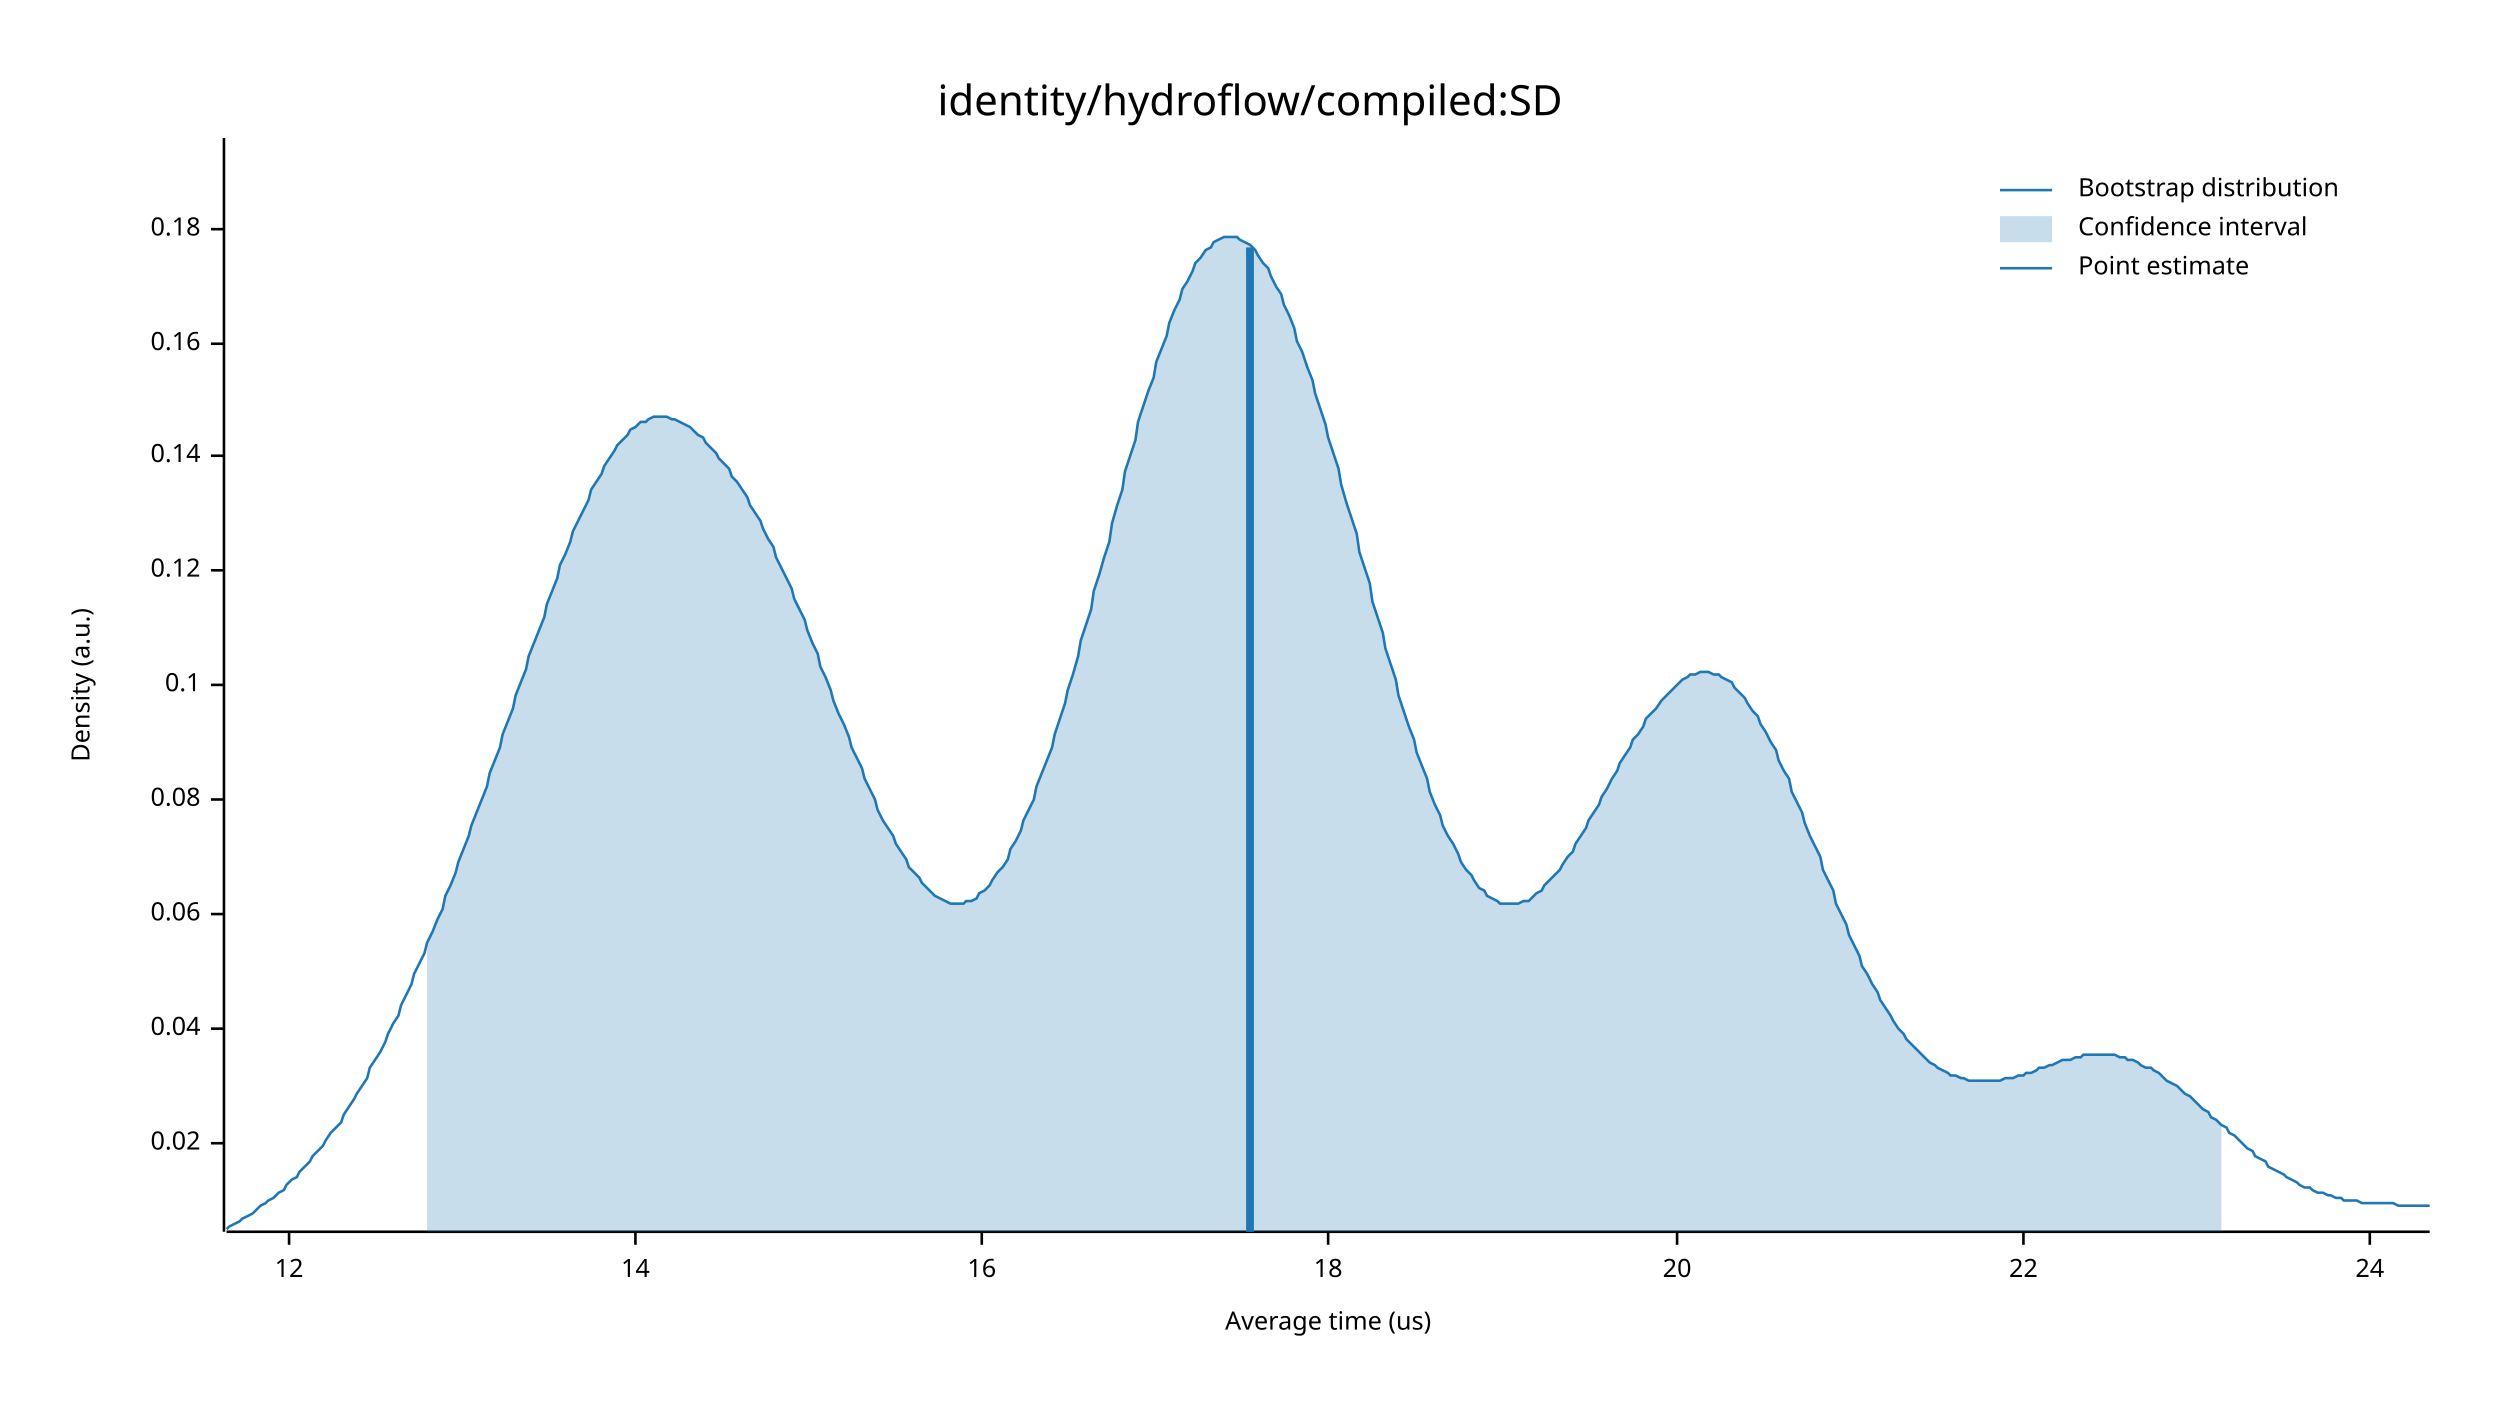
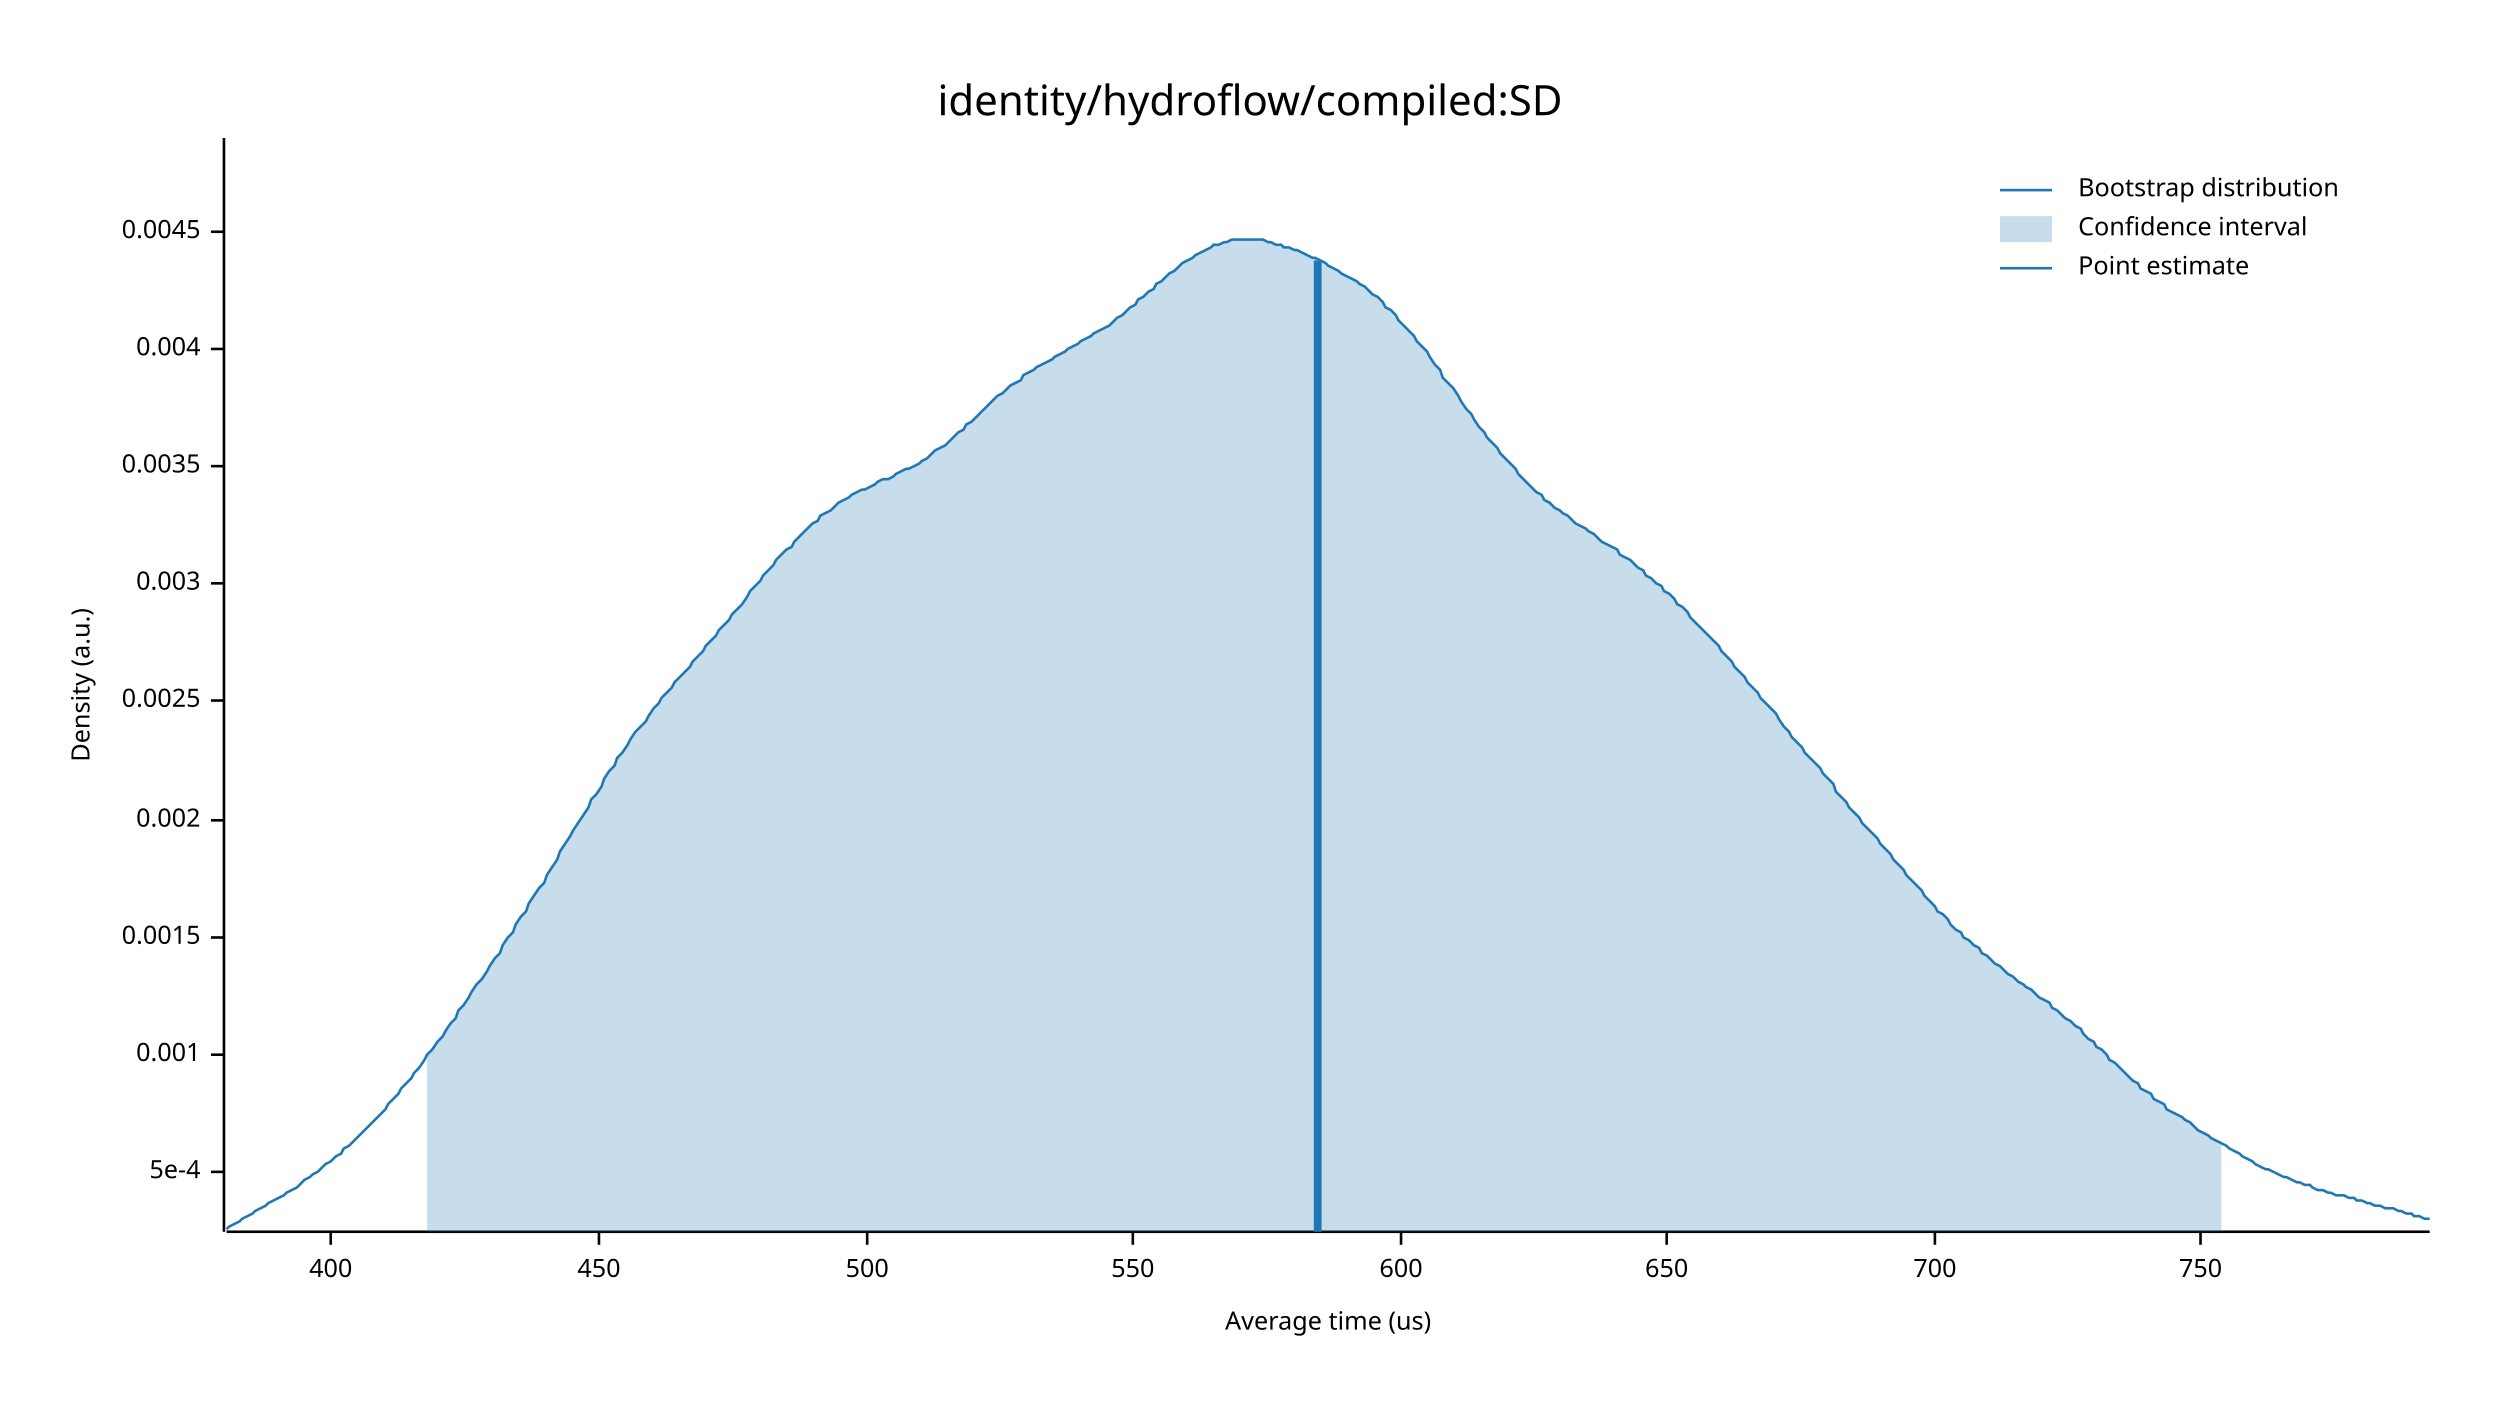
<svg xmlns="http://www.w3.org/2000/svg" width="960" height="540" viewBox="0 0 960 540">
  <text x="480" y="32" dy="0.76em" text-anchor="middle" font-family="sans-serif" font-size="16.129" opacity="1" fill="#000000">
identity/hydroflow/compiled:SD
</text>
  <text x="27" y="263" dy="0.76em" text-anchor="middle" font-family="sans-serif" font-size="9.677" opacity="1" fill="#000000" transform="rotate(270, 27, 263)">
Density (a.u.)
</text>
  <text x="510" y="513" dy="-0.5ex" text-anchor="middle" font-family="sans-serif" font-size="9.677" opacity="1" fill="#000000">
Average time (us)
</text>
  <polyline fill="none" opacity="1" stroke="#000000" stroke-width="1" points="86,53 86,473 " />
-   <text x="77" y="439" dy="0.5ex" text-anchor="end" font-family="sans-serif" font-size="9.677" opacity="1" fill="#000000">
- 0.02
+   <text x="77" y="450" dy="0.5ex" text-anchor="end" font-family="sans-serif" font-size="9.677" opacity="1" fill="#000000">
+ 5e-4
</text>
-   <polyline fill="none" opacity="1" stroke="#000000" stroke-width="1" points="81,439 86,439 " />
-   <text x="77" y="395" dy="0.5ex" text-anchor="end" font-family="sans-serif" font-size="9.677" opacity="1" fill="#000000">
- 0.04
+   <polyline fill="none" opacity="1" stroke="#000000" stroke-width="1" points="81,450 86,450 " />
+   <text x="77" y="405" dy="0.5ex" text-anchor="end" font-family="sans-serif" font-size="9.677" opacity="1" fill="#000000">
+ 0.001
</text>
-   <polyline fill="none" opacity="1" stroke="#000000" stroke-width="1" points="81,395 86,395 " />
-   <text x="77" y="351" dy="0.5ex" text-anchor="end" font-family="sans-serif" font-size="9.677" opacity="1" fill="#000000">
- 0.06
+   <polyline fill="none" opacity="1" stroke="#000000" stroke-width="1" points="81,405 86,405 " />
+   <text x="77" y="360" dy="0.5ex" text-anchor="end" font-family="sans-serif" font-size="9.677" opacity="1" fill="#000000">
+ 0.0015
</text>
-   <polyline fill="none" opacity="1" stroke="#000000" stroke-width="1" points="81,351 86,351 " />
-   <text x="77" y="307" dy="0.5ex" text-anchor="end" font-family="sans-serif" font-size="9.677" opacity="1" fill="#000000">
- 0.08
+   <polyline fill="none" opacity="1" stroke="#000000" stroke-width="1" points="81,360 86,360 " />
+   <text x="77" y="315" dy="0.5ex" text-anchor="end" font-family="sans-serif" font-size="9.677" opacity="1" fill="#000000">
+ 0.002
</text>
-   <polyline fill="none" opacity="1" stroke="#000000" stroke-width="1" points="81,307 86,307 " />
-   <text x="77" y="263" dy="0.5ex" text-anchor="end" font-family="sans-serif" font-size="9.677" opacity="1" fill="#000000">
- 0.1
+   <polyline fill="none" opacity="1" stroke="#000000" stroke-width="1" points="81,315 86,315 " />
+   <text x="77" y="269" dy="0.5ex" text-anchor="end" font-family="sans-serif" font-size="9.677" opacity="1" fill="#000000">
+ 0.0025
</text>
-   <polyline fill="none" opacity="1" stroke="#000000" stroke-width="1" points="81,263 86,263 " />
-   <text x="77" y="219" dy="0.5ex" text-anchor="end" font-family="sans-serif" font-size="9.677" opacity="1" fill="#000000">
- 0.12
+   <polyline fill="none" opacity="1" stroke="#000000" stroke-width="1" points="81,269 86,269 " />
+   <text x="77" y="224" dy="0.5ex" text-anchor="end" font-family="sans-serif" font-size="9.677" opacity="1" fill="#000000">
+ 0.003
</text>
-   <polyline fill="none" opacity="1" stroke="#000000" stroke-width="1" points="81,219 86,219 " />
-   <text x="77" y="175" dy="0.5ex" text-anchor="end" font-family="sans-serif" font-size="9.677" opacity="1" fill="#000000">
- 0.14
+   <polyline fill="none" opacity="1" stroke="#000000" stroke-width="1" points="81,224 86,224 " />
+   <text x="77" y="179" dy="0.5ex" text-anchor="end" font-family="sans-serif" font-size="9.677" opacity="1" fill="#000000">
+ 0.0035
</text>
-   <polyline fill="none" opacity="1" stroke="#000000" stroke-width="1" points="81,175 86,175 " />
-   <text x="77" y="132" dy="0.5ex" text-anchor="end" font-family="sans-serif" font-size="9.677" opacity="1" fill="#000000">
- 0.16
+   <polyline fill="none" opacity="1" stroke="#000000" stroke-width="1" points="81,179 86,179 " />
+   <text x="77" y="134" dy="0.5ex" text-anchor="end" font-family="sans-serif" font-size="9.677" opacity="1" fill="#000000">
+ 0.004
</text>
-   <polyline fill="none" opacity="1" stroke="#000000" stroke-width="1" points="81,132 86,132 " />
-   <text x="77" y="88" dy="0.5ex" text-anchor="end" font-family="sans-serif" font-size="9.677" opacity="1" fill="#000000">
- 0.18
+   <polyline fill="none" opacity="1" stroke="#000000" stroke-width="1" points="81,134 86,134 " />
+   <text x="77" y="89" dy="0.5ex" text-anchor="end" font-family="sans-serif" font-size="9.677" opacity="1" fill="#000000">
+ 0.0045
</text>
-   <polyline fill="none" opacity="1" stroke="#000000" stroke-width="1" points="81,88 86,88 " />
+   <polyline fill="none" opacity="1" stroke="#000000" stroke-width="1" points="81,89 86,89 " />
  <polyline fill="none" opacity="1" stroke="#000000" stroke-width="1" points="87,473 933,473 " />
-   <text x="111" y="483" dy="0.76em" text-anchor="middle" font-family="sans-serif" font-size="9.677" opacity="1" fill="#000000">
- 12
+   <text x="127" y="483" dy="0.76em" text-anchor="middle" font-family="sans-serif" font-size="9.677" opacity="1" fill="#000000">
+ 400
</text>
-   <polyline fill="none" opacity="1" stroke="#000000" stroke-width="1" points="111,473 111,478 " />
-   <text x="244" y="483" dy="0.76em" text-anchor="middle" font-family="sans-serif" font-size="9.677" opacity="1" fill="#000000">
- 14
+   <polyline fill="none" opacity="1" stroke="#000000" stroke-width="1" points="127,473 127,478 " />
+   <text x="230" y="483" dy="0.76em" text-anchor="middle" font-family="sans-serif" font-size="9.677" opacity="1" fill="#000000">
+ 450
</text>
-   <polyline fill="none" opacity="1" stroke="#000000" stroke-width="1" points="244,473 244,478 " />
-   <text x="377" y="483" dy="0.76em" text-anchor="middle" font-family="sans-serif" font-size="9.677" opacity="1" fill="#000000">
- 16
+   <polyline fill="none" opacity="1" stroke="#000000" stroke-width="1" points="230,473 230,478 " />
+   <text x="333" y="483" dy="0.76em" text-anchor="middle" font-family="sans-serif" font-size="9.677" opacity="1" fill="#000000">
+ 500
</text>
-   <polyline fill="none" opacity="1" stroke="#000000" stroke-width="1" points="377,473 377,478 " />
-   <text x="510" y="483" dy="0.76em" text-anchor="middle" font-family="sans-serif" font-size="9.677" opacity="1" fill="#000000">
- 18
+   <polyline fill="none" opacity="1" stroke="#000000" stroke-width="1" points="333,473 333,478 " />
+   <text x="435" y="483" dy="0.76em" text-anchor="middle" font-family="sans-serif" font-size="9.677" opacity="1" fill="#000000">
+ 550
</text>
-   <polyline fill="none" opacity="1" stroke="#000000" stroke-width="1" points="510,473 510,478 " />
-   <text x="644" y="483" dy="0.76em" text-anchor="middle" font-family="sans-serif" font-size="9.677" opacity="1" fill="#000000">
- 20
+   <polyline fill="none" opacity="1" stroke="#000000" stroke-width="1" points="435,473 435,478 " />
+   <text x="538" y="483" dy="0.76em" text-anchor="middle" font-family="sans-serif" font-size="9.677" opacity="1" fill="#000000">
+ 600
</text>
-   <polyline fill="none" opacity="1" stroke="#000000" stroke-width="1" points="644,473 644,478 " />
-   <text x="777" y="483" dy="0.76em" text-anchor="middle" font-family="sans-serif" font-size="9.677" opacity="1" fill="#000000">
- 22
+   <polyline fill="none" opacity="1" stroke="#000000" stroke-width="1" points="538,473 538,478 " />
+   <text x="640" y="483" dy="0.76em" text-anchor="middle" font-family="sans-serif" font-size="9.677" opacity="1" fill="#000000">
+ 650
</text>
-   <polyline fill="none" opacity="1" stroke="#000000" stroke-width="1" points="777,473 777,478 " />
-   <text x="910" y="483" dy="0.76em" text-anchor="middle" font-family="sans-serif" font-size="9.677" opacity="1" fill="#000000">
- 24
+   <polyline fill="none" opacity="1" stroke="#000000" stroke-width="1" points="640,473 640,478 " />
+   <text x="743" y="483" dy="0.76em" text-anchor="middle" font-family="sans-serif" font-size="9.677" opacity="1" fill="#000000">
+ 700
</text>
-   <polyline fill="none" opacity="1" stroke="#000000" stroke-width="1" points="910,473 910,478 " />
-   <polyline fill="none" opacity="1" stroke="#1F78B4" stroke-width="1" points="87,472 88,471 90,470 92,469 93,468 95,467 97,466 98,465 100,463 102,462 103,461 105,460 107,458 109,457 110,455 112,453 114,452 115,450 117,448 119,446 120,444 122,442 124,440 125,438 127,435 129,433 131,431 132,428 134,425 136,422 137,420 139,417 141,414 142,410 144,407 146,404 148,400 149,397 151,393 153,390 154,386 156,382 158,378 159,374 161,370 163,366 164,362 166,358 168,353 170,349 171,344 173,340 175,335 176,331 178,326 180,321 181,317 183,312 185,307 187,302 188,297 190,292 192,287 193,282 195,277 197,272 198,267 200,262 202,257 203,252 205,247 207,242 209,237 210,232 212,227 214,222 215,217 217,213 219,208 220,204 222,200 224,196 226,192 227,188 229,185 231,182 232,179 234,176 236,173 237,171 239,169 241,167 242,165 244,164 246,162 248,162 249,161 251,160 253,160 254,160 256,160 258,161 259,161 261,162 263,163 265,164 266,165 268,167 270,168 271,170 273,172 275,174 276,176 278,178 280,180 281,183 283,185 285,188 287,191 288,194 290,197 292,200 293,203 295,207 297,210 298,214 300,218 302,222 304,226 305,230 307,234 309,238 310,242 312,247 314,251 315,256 317,260 319,265 320,269 322,274 324,278 326,283 327,287 329,291 331,295 332,299 334,303 336,307 337,311 339,315 341,318 343,321 344,324 346,327 348,330 349,333 351,335 353,337 354,339 356,341 358,343 359,344 361,345 363,346 365,347 366,347 368,347 370,347 371,346 373,346 375,345 376,343 378,342 380,340 381,338 383,335 385,333 387,330 388,326 390,323 392,319 393,315 395,311 397,307 398,302 400,297 402,292 404,287 405,282 407,276 409,270 410,265 412,259 414,252 415,246 417,240 419,234 420,227 422,221 424,214 426,208 427,201 429,194 431,188 432,181 434,175 436,169 437,162 439,156 441,150 443,145 444,139 446,134 448,129 449,124 451,119 453,115 454,111 456,108 458,104 459,101 461,99 463,96 465,95 466,93 468,92 470,91 471,91 473,91 475,91 476,92 478,93 480,94 482,96 483,98 485,101 487,103 488,106 490,110 492,113 493,117 495,121 497,126 498,131 500,135 502,141 504,146 505,151 507,157 509,163 510,168 512,174 514,180 515,186 517,193 519,199 521,205 522,212 524,218 526,224 527,231 529,237 531,243 532,249 534,255 536,261 537,267 539,273 541,279 543,284 544,289 546,294 548,299 549,304 551,309 553,313 554,317 556,321 558,324 560,328 561,331 563,334 565,336 566,338 568,341 570,342 571,344 573,345 575,346 576,347 578,347 580,347 582,347 583,347 585,346 587,346 588,345 590,343 592,342 593,340 595,338 597,336 599,334 600,332 602,329 604,327 605,324 607,321 609,318 610,315 612,312 614,309 615,306 617,303 619,299 621,296 622,293 624,290 626,287 627,284 629,282 631,279 632,276 634,274 636,272 638,269 639,268 641,266 643,264 644,263 646,261 648,260 649,259 651,259 653,258 654,258 656,258 658,259 660,259 661,260 663,261 665,262 666,264 668,266 670,268 671,270 673,273 675,275 676,278 678,281 680,285 682,288 683,292 685,296 687,299 688,304 690,308 692,312 693,316 695,321 697,325 699,329 700,334 702,338 704,342 705,347 707,351 709,355 710,359 712,363 714,367 715,371 717,374 719,378 721,381 722,384 724,387 726,390 727,392 729,395 731,397 732,399 734,401 736,403 738,405 739,406 741,408 743,409 744,410 746,411 748,412 749,413 751,413 753,414 754,414 756,415 758,415 760,415 761,415 763,415 765,415 766,415 768,415 770,414 771,414 773,414 775,413 777,413 778,412 780,412 782,411 783,410 785,410 787,409 788,409 790,408 792,407 793,407 795,407 797,406 799,406 800,405 802,405 804,405 805,405 807,405 809,405 810,405 812,405 814,406 816,406 817,407 819,407 821,408 822,409 824,410 826,410 827,411 829,412 831,414 832,415 834,416 836,417 838,419 839,420 841,421 843,423 844,424 846,426 848,427 849,429 851,430 853,432 855,433 856,435 858,436 860,438 861,439 863,441 865,442 866,444 868,445 870,446 871,448 873,449 875,450 877,451 878,452 880,453 882,454 883,455 885,456 887,456 888,457 890,458 892,458 894,459 895,459 897,460 899,460 900,461 902,461 904,461 905,461 907,462 909,462 910,462 912,462 914,462 916,462 917,462 919,462 921,463 922,463 924,463 926,463 927,463 929,463 931,463 933,463 " />
-   <polygon opacity="0.25" fill="#1F78B4" points="164,362 166,358 168,353 170,349 171,344 173,340 175,335 176,331 178,326 180,321 181,317 183,312 185,307 187,302 188,297 190,292 192,287 193,282 195,277 197,272 198,267 200,262 202,257 203,252 205,247 207,242 209,237 210,232 212,227 214,222 215,217 217,213 219,208 220,204 222,200 224,196 226,192 227,188 229,185 231,182 232,179 234,176 236,173 237,171 239,169 241,167 242,165 244,164 246,162 248,162 249,161 251,160 253,160 254,160 256,160 258,161 259,161 261,162 263,163 265,164 266,165 268,167 270,168 271,170 273,172 275,174 276,176 278,178 280,180 281,183 283,185 285,188 287,191 288,194 290,197 292,200 293,203 295,207 297,210 298,214 300,218 302,222 304,226 305,230 307,234 309,238 310,242 312,247 314,251 315,256 317,260 319,265 320,269 322,274 324,278 326,283 327,287 329,291 331,295 332,299 334,303 336,307 337,311 339,315 341,318 343,321 344,324 346,327 348,330 349,333 351,335 353,337 354,339 356,341 358,343 359,344 361,345 363,346 365,347 366,347 368,347 370,347 371,346 373,346 375,345 376,343 378,342 380,340 381,338 383,335 385,333 387,330 388,326 390,323 392,319 393,315 395,311 397,307 398,302 400,297 402,292 404,287 405,282 407,276 409,270 410,265 412,259 414,252 415,246 417,240 419,234 420,227 422,221 424,214 426,208 427,201 429,194 431,188 432,181 434,175 436,169 437,162 439,156 441,150 443,145 444,139 446,134 448,129 449,124 451,119 453,115 454,111 456,108 458,104 459,101 461,99 463,96 465,95 466,93 468,92 470,91 471,91 473,91 475,91 476,92 478,93 480,94 482,96 483,98 485,101 487,103 488,106 490,110 492,113 493,117 495,121 497,126 498,131 500,135 502,141 504,146 505,151 507,157 509,163 510,168 512,174 514,180 515,186 517,193 519,199 521,205 522,212 524,218 526,224 527,231 529,237 531,243 532,249 534,255 536,261 537,267 539,273 541,279 543,284 544,289 546,294 548,299 549,304 551,309 553,313 554,317 556,321 558,324 560,328 561,331 563,334 565,336 566,338 568,341 570,342 571,344 573,345 575,346 576,347 578,347 580,347 582,347 583,347 585,346 587,346 588,345 590,343 592,342 593,340 595,338 597,336 599,334 600,332 602,329 604,327 605,324 607,321 609,318 610,315 612,312 614,309 615,306 617,303 619,299 621,296 622,293 624,290 626,287 627,284 629,282 631,279 632,276 634,274 636,272 638,269 639,268 641,266 643,264 644,263 646,261 648,260 649,259 651,259 653,258 654,258 656,258 658,259 660,259 661,260 663,261 665,262 666,264 668,266 670,268 671,270 673,273 675,275 676,278 678,281 680,285 682,288 683,292 685,296 687,299 688,304 690,308 692,312 693,316 695,321 697,325 699,329 700,334 702,338 704,342 705,347 707,351 709,355 710,359 712,363 714,367 715,371 717,374 719,378 721,381 722,384 724,387 726,390 727,392 729,395 731,397 732,399 734,401 736,403 738,405 739,406 741,408 743,409 744,410 746,411 748,412 749,413 751,413 753,414 754,414 756,415 758,415 760,415 761,415 763,415 765,415 766,415 768,415 770,414 771,414 773,414 775,413 777,413 778,412 780,412 782,411 783,410 785,410 787,409 788,409 790,408 792,407 793,407 795,407 797,406 799,406 800,405 802,405 804,405 805,405 807,405 809,405 810,405 812,405 814,406 816,406 817,407 819,407 821,408 822,409 824,410 826,410 827,411 829,412 831,414 832,415 834,416 836,417 838,419 839,420 841,421 843,423 844,424 846,426 848,427 849,429 851,430 853,432 853,473 164,473 " />
-   <polyline fill="none" opacity="1" stroke="#1F78B4" stroke-width="3" points="480,473 480,95 " />
+   <polyline fill="none" opacity="1" stroke="#000000" stroke-width="1" points="743,473 743,478 " />
+   <text x="845" y="483" dy="0.76em" text-anchor="middle" font-family="sans-serif" font-size="9.677" opacity="1" fill="#000000">
+ 750
+ </text>
+   <polyline fill="none" opacity="1" stroke="#000000" stroke-width="1" points="845,473 845,478 " />
+   <polyline fill="none" opacity="1" stroke="#1F78B4" stroke-width="1" points="87,472 88,471 90,470 92,469 93,468 95,467 97,466 98,465 100,464 102,463 103,462 105,461 107,460 109,459 110,458 112,457 114,456 115,455 117,453 119,452 120,451 122,450 124,448 125,447 127,446 129,444 131,443 132,441 134,440 136,438 137,437 139,435 141,433 142,432 144,430 146,428 148,426 149,424 151,422 153,420 154,418 156,416 158,414 159,412 161,410 163,407 164,405 166,403 168,400 170,398 171,396 173,393 175,391 176,388 178,386 180,383 181,381 183,378 185,376 187,373 188,371 190,368 192,366 193,363 195,360 197,358 198,355 200,352 202,350 203,347 205,344 207,341 209,339 210,336 212,333 214,330 215,327 217,324 219,321 220,319 222,316 224,313 226,310 227,307 229,305 231,302 232,299 234,296 236,294 237,291 239,289 241,286 242,284 244,281 246,279 248,277 249,275 251,272 253,270 254,268 256,266 258,264 259,262 261,260 263,258 265,256 266,254 268,252 270,250 271,248 273,246 275,244 276,242 278,240 280,238 281,236 283,234 285,232 287,229 288,227 290,225 292,223 293,221 295,219 297,217 298,215 300,213 302,211 304,210 305,208 307,206 309,204 310,203 312,201 314,200 315,198 317,197 319,196 320,195 322,193 324,192 326,191 327,190 329,189 331,188 332,188 334,187 336,186 337,185 339,184 341,184 343,183 344,182 346,181 348,180 349,180 351,179 353,178 354,177 356,176 358,174 359,173 361,172 363,171 365,169 366,168 368,166 370,165 371,163 373,162 375,160 376,159 378,157 380,155 381,154 383,152 385,151 387,149 388,148 390,147 392,146 393,144 395,143 397,142 398,141 400,140 402,139 404,138 405,137 407,136 409,135 410,134 412,133 414,132 415,131 417,130 419,129 420,128 422,127 424,126 426,125 427,124 429,122 431,121 432,120 434,118 436,117 437,115 439,114 441,112 443,111 444,109 446,108 448,106 449,105 451,104 453,102 454,101 456,100 458,99 459,98 461,97 463,96 465,95 466,94 468,94 470,93 471,93 473,92 475,92 476,92 478,92 480,92 482,92 483,92 485,92 487,93 488,93 490,94 492,94 493,95 495,95 497,96 498,96 500,97 502,98 504,99 505,99 507,100 509,101 510,102 512,103 514,104 515,105 517,106 519,107 521,108 522,109 524,110 526,112 527,113 529,114 531,116 532,118 534,119 536,121 537,123 539,125 541,127 543,129 544,131 546,133 548,135 549,137 551,140 553,142 554,145 556,147 558,149 560,152 561,154 563,157 565,159 566,161 568,164 570,166 571,168 573,170 575,172 576,174 578,176 580,178 582,180 583,182 585,184 587,186 588,187 590,189 592,190 593,192 595,193 597,195 599,196 600,197 602,198 604,200 605,201 607,202 609,203 610,204 612,205 614,207 615,208 617,209 619,210 621,211 622,213 624,214 626,215 627,216 629,218 631,219 632,221 634,222 636,224 638,225 639,227 641,228 643,230 644,232 646,233 648,235 649,237 651,239 653,241 654,242 656,244 658,246 660,248 661,250 663,252 665,254 666,256 668,258 670,260 671,262 673,264 675,266 676,268 678,270 680,272 682,274 683,276 685,279 687,281 688,283 690,285 692,287 693,289 695,291 697,293 699,295 700,297 702,299 704,301 705,304 707,306 709,308 710,310 712,312 714,314 715,316 717,318 719,320 721,322 722,324 724,326 726,328 727,330 729,332 731,334 732,336 734,338 736,340 738,342 739,344 741,346 743,348 744,350 746,351 748,353 749,355 751,357 753,358 754,360 756,361 758,363 760,364 761,366 763,367 765,369 766,370 768,371 770,373 771,374 773,375 775,377 777,378 778,379 780,380 782,382 783,383 785,384 787,385 788,387 790,388 792,390 793,391 795,392 797,394 799,395 800,397 802,399 804,400 805,402 807,403 809,405 810,407 812,408 814,410 816,412 817,413 819,415 821,416 822,418 824,419 826,420 827,422 829,423 831,424 832,426 834,427 836,428 838,429 839,430 841,431 843,433 844,434 846,435 848,436 849,437 851,438 853,439 855,440 856,441 858,442 860,443 861,444 863,445 865,446 866,447 868,448 870,449 871,449 873,450 875,451 877,452 878,452 880,453 882,454 883,454 885,455 887,455 888,456 890,457 892,457 894,458 895,458 897,459 899,459 900,459 902,460 904,460 905,461 907,461 909,462 910,462 912,463 914,463 916,464 917,464 919,464 921,465 922,465 924,466 926,466 927,467 929,467 931,468 933,468 " />
+   <polygon opacity="0.25" fill="#1F78B4" points="164,405 166,403 168,400 170,398 171,396 173,393 175,391 176,388 178,386 180,383 181,381 183,378 185,376 187,373 188,371 190,368 192,366 193,363 195,360 197,358 198,355 200,352 202,350 203,347 205,344 207,341 209,339 210,336 212,333 214,330 215,327 217,324 219,321 220,319 222,316 224,313 226,310 227,307 229,305 231,302 232,299 234,296 236,294 237,291 239,289 241,286 242,284 244,281 246,279 248,277 249,275 251,272 253,270 254,268 256,266 258,264 259,262 261,260 263,258 265,256 266,254 268,252 270,250 271,248 273,246 275,244 276,242 278,240 280,238 281,236 283,234 285,232 287,229 288,227 290,225 292,223 293,221 295,219 297,217 298,215 300,213 302,211 304,210 305,208 307,206 309,204 310,203 312,201 314,200 315,198 317,197 319,196 320,195 322,193 324,192 326,191 327,190 329,189 331,188 332,188 334,187 336,186 337,185 339,184 341,184 343,183 344,182 346,181 348,180 349,180 351,179 353,178 354,177 356,176 358,174 359,173 361,172 363,171 365,169 366,168 368,166 370,165 371,163 373,162 375,160 376,159 378,157 380,155 381,154 383,152 385,151 387,149 388,148 390,147 392,146 393,144 395,143 397,142 398,141 400,140 402,139 404,138 405,137 407,136 409,135 410,134 412,133 414,132 415,131 417,130 419,129 420,128 422,127 424,126 426,125 427,124 429,122 431,121 432,120 434,118 436,117 437,115 439,114 441,112 443,111 444,109 446,108 448,106 449,105 451,104 453,102 454,101 456,100 458,99 459,98 461,97 463,96 465,95 466,94 468,94 470,93 471,93 473,92 475,92 476,92 478,92 480,92 482,92 483,92 485,92 487,93 488,93 490,94 492,94 493,95 495,95 497,96 498,96 500,97 502,98 504,99 505,99 507,100 509,101 510,102 512,103 514,104 515,105 517,106 519,107 521,108 522,109 524,110 526,112 527,113 529,114 531,116 532,118 534,119 536,121 537,123 539,125 541,127 543,129 544,131 546,133 548,135 549,137 551,140 553,142 554,145 556,147 558,149 560,152 561,154 563,157 565,159 566,161 568,164 570,166 571,168 573,170 575,172 576,174 578,176 580,178 582,180 583,182 585,184 587,186 588,187 590,189 592,190 593,192 595,193 597,195 599,196 600,197 602,198 604,200 605,201 607,202 609,203 610,204 612,205 614,207 615,208 617,209 619,210 621,211 622,213 624,214 626,215 627,216 629,218 631,219 632,221 634,222 636,224 638,225 639,227 641,228 643,230 644,232 646,233 648,235 649,237 651,239 653,241 654,242 656,244 658,246 660,248 661,250 663,252 665,254 666,256 668,258 670,260 671,262 673,264 675,266 676,268 678,270 680,272 682,274 683,276 685,279 687,281 688,283 690,285 692,287 693,289 695,291 697,293 699,295 700,297 702,299 704,301 705,304 707,306 709,308 710,310 712,312 714,314 715,316 717,318 719,320 721,322 722,324 724,326 726,328 727,330 729,332 731,334 732,336 734,338 736,340 738,342 739,344 741,346 743,348 744,350 746,351 748,353 749,355 751,357 753,358 754,360 756,361 758,363 760,364 761,366 763,367 765,369 766,370 768,371 770,373 771,374 773,375 775,377 777,378 778,379 780,380 782,382 783,383 785,384 787,385 788,387 790,388 792,390 793,391 795,392 797,394 799,395 800,397 802,399 804,400 805,402 807,403 809,405 810,407 812,408 814,410 816,412 817,413 819,415 821,416 822,418 824,419 826,420 827,422 829,423 831,424 832,426 834,427 836,428 838,429 839,430 841,431 843,433 844,434 846,435 848,436 849,437 851,438 853,439 853,473 164,473 " />
+   <polyline fill="none" opacity="1" stroke="#1F78B4" stroke-width="3" points="506,473 506,100 " />
  <text x="798" y="68" dy="0.76em" text-anchor="start" font-family="sans-serif" font-size="9.677" opacity="1" fill="#000000">
Bootstrap distribution
</text>
  <text x="798" y="83" dy="0.76em" text-anchor="start" font-family="sans-serif" font-size="9.677" opacity="1" fill="#000000">
Confidence interval
</text>
  <text x="798" y="98" dy="0.76em" text-anchor="start" font-family="sans-serif" font-size="9.677" opacity="1" fill="#000000">
Point estimate
</text>
  <polyline fill="none" opacity="1" stroke="#1F78B4" stroke-width="1" points="768,73 788,73 " />
  <rect x="768" y="83" width="20" height="10" opacity="0.25" fill="#1F78B4" stroke="none" />
  <polyline fill="none" opacity="1" stroke="#1F78B4" stroke-width="1" points="768,103 788,103 " />
</svg>
